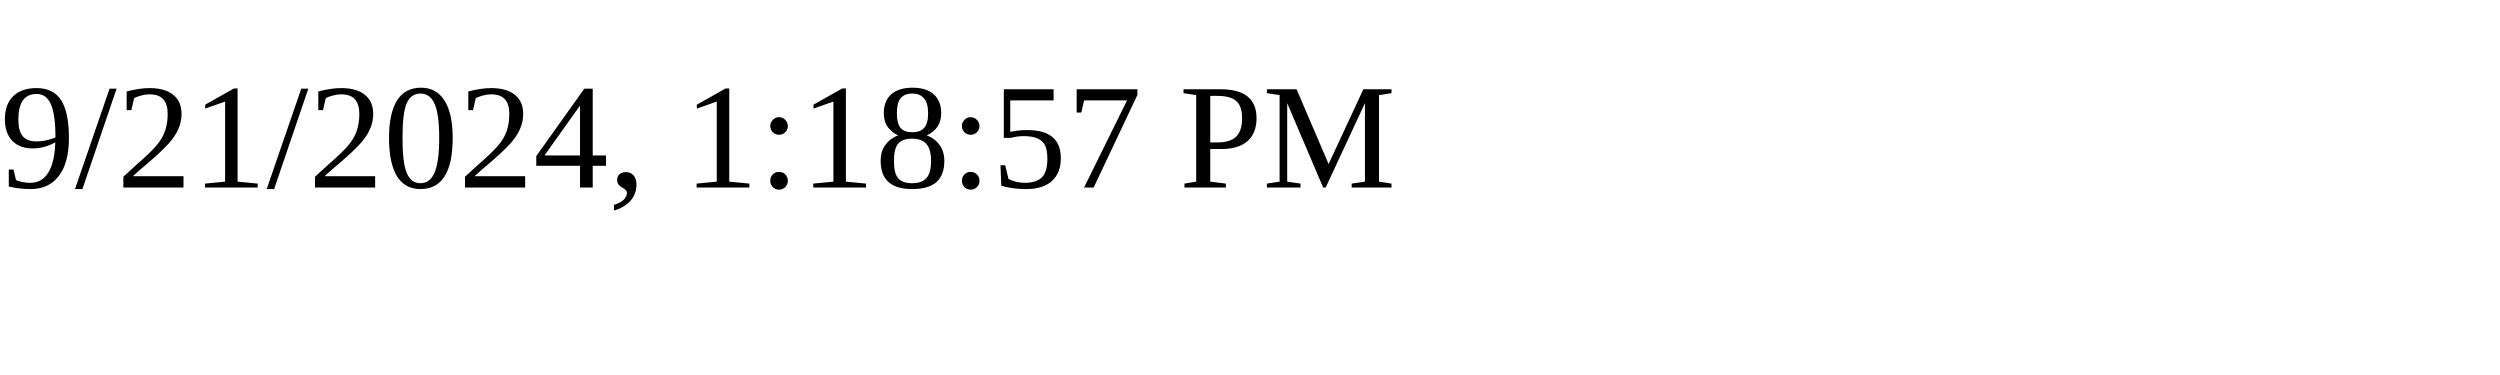
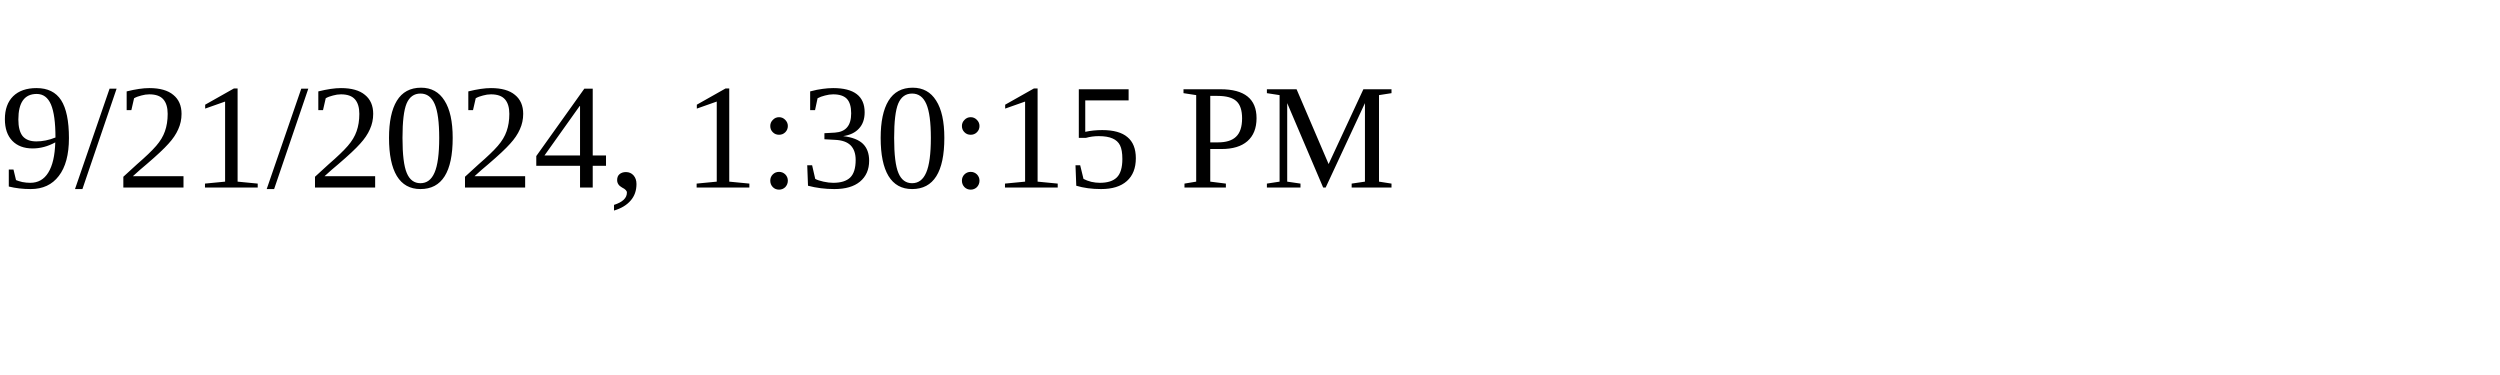
<svg xmlns="http://www.w3.org/2000/svg" height="30" width="200">
-   <text x="0" y="15">9/21/2024, 1:18:57 PM</text>
+   <text x="0" y="15">9/21/2024, 1:30:15 PM</text>
</svg>
